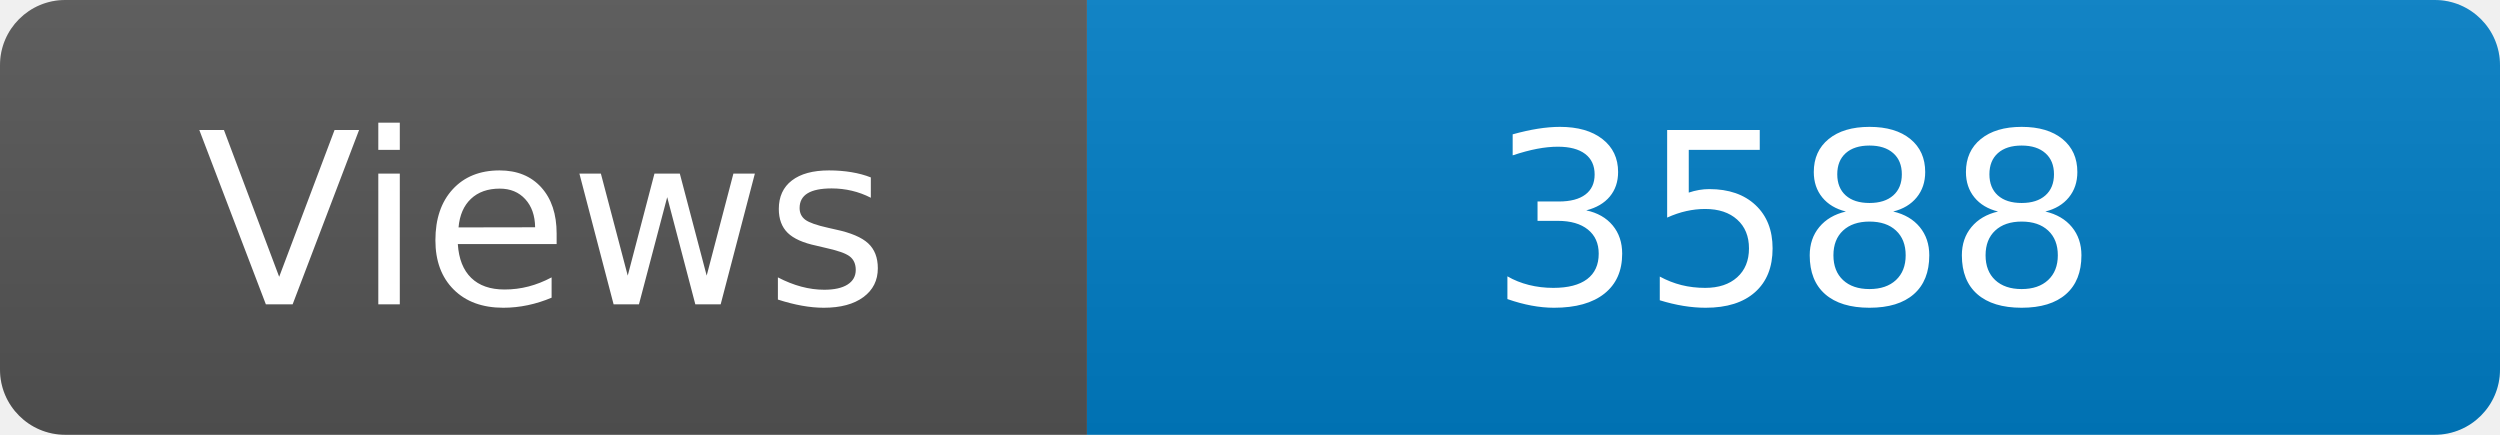
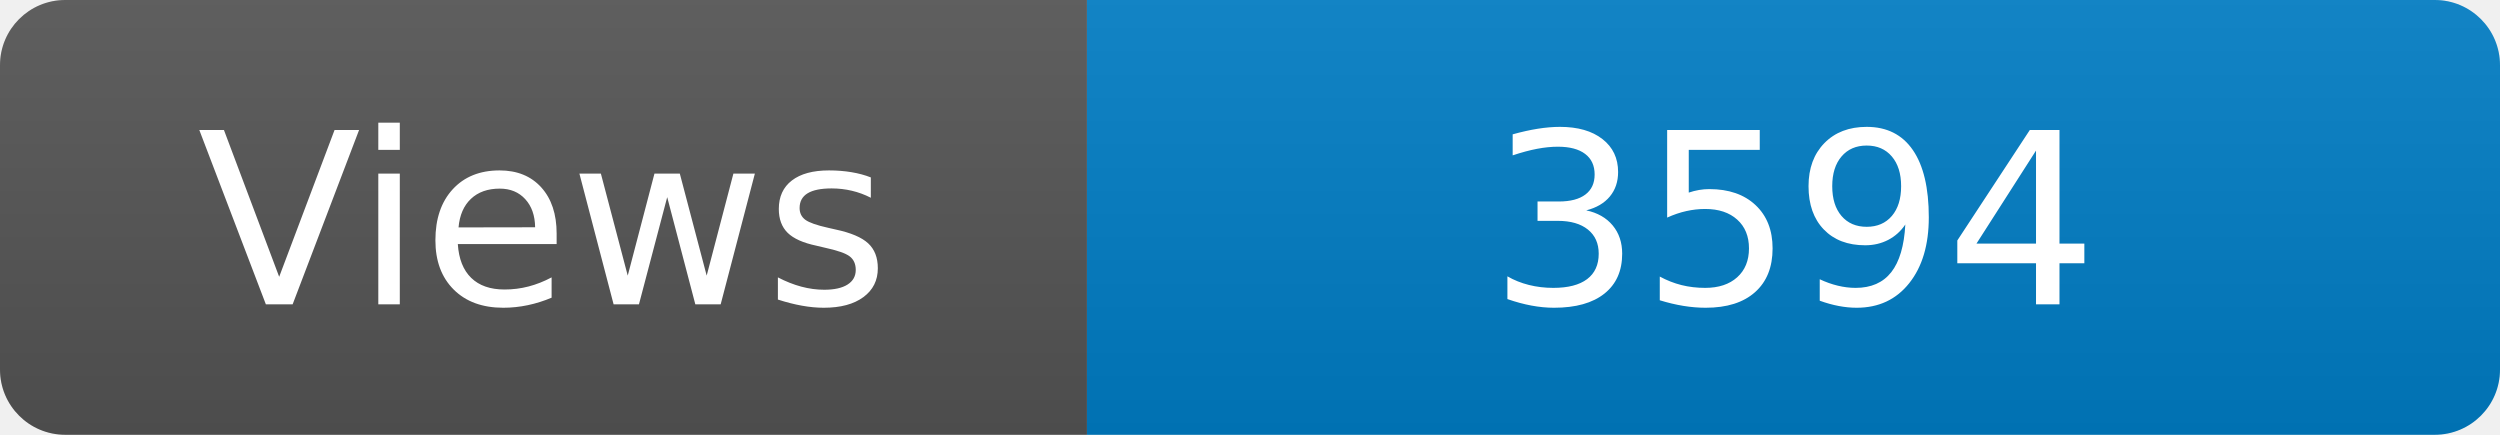
<svg xmlns="http://www.w3.org/2000/svg" width="115" height="20" role="img" aria-label="Maintained?: yes">
  <linearGradient id="s" x2="0" y2="100%">
    <stop offset="0" stop-color="#bbb" stop-opacity=".1" />
    <stop offset="1" stop-opacity=".1" />
  </linearGradient>
  <clipPath id="r">
    <rect width="115" height="20" rx="3" fill="#fff" />
  </clipPath>
  <g clip-path="url(#r)">
    <rect width="50" height="20" fill="#555" />
    <rect x="50" width="160" height="20" fill="#007ec6" />
    <rect width="115" height="20" fill="url(#s)" />
  </g>
  <g fill="#fff" text-anchor="middle" font-family="Verdana,Geneva,DejaVu Sans,sans-serif" font-size="110">
    <text x="250" y="140" transform="scale(.1)" fill="#fff">Views</text>
-     <text x="825" y="140" transform="scale(.1)" fill="#fff">3588</text>
+     <text x="825" y="140" transform="scale(.1)" fill="#fff">3594</text>
  </g>
</svg>
